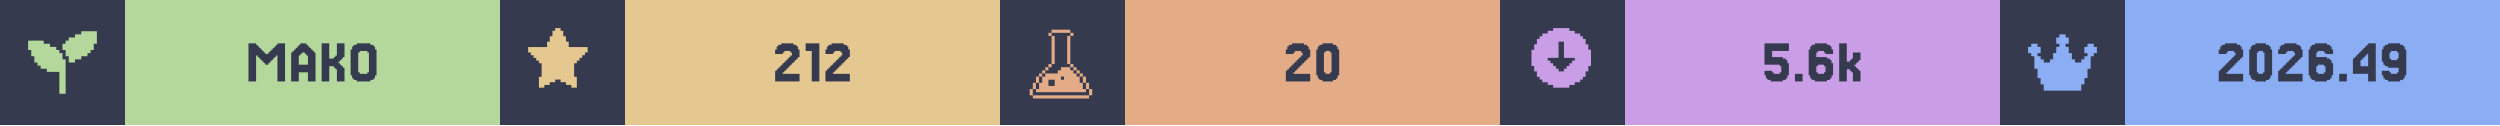
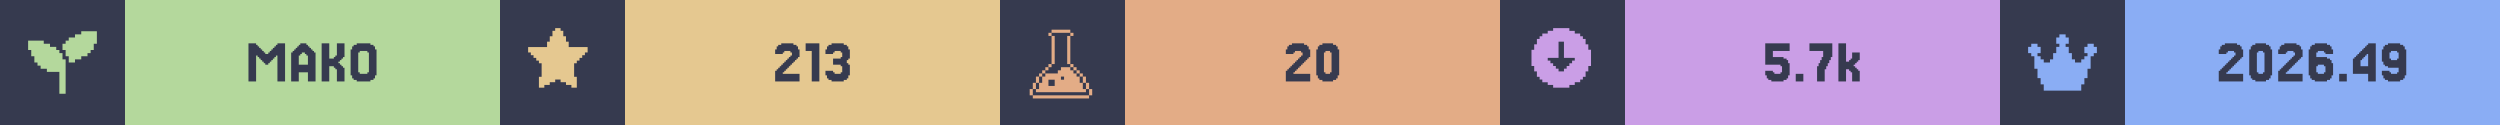
<svg xmlns="http://www.w3.org/2000/svg" width="1200" viewBox="0 0 200 10">
  <g>
    <rect width="200" height="10" fill="#363a4f" />
    <g class="badge" transform="translate(0 0)">
      <path transform="translate(2 2) scale(0.25)" fill="#b4d89c" d="M 18 2 L 18 3 L 16 3 L 16 4 L 14 4 L 14 5 L 13 5 L 13 6 L 12 6 L 12 8 L 13 8 L 13 10 L 14 10 L 14 12 L 16 12 L 16 11 L 18 11 L 18 10 L 20 10 L 20 9 L 21 9 L 21 8 L 22 8 L 22 6 L 23 6 L 23 2 L 18 2 z M 1 5 L 1 8 L 2 8 L 2 10 L 3 10 L 3 12 L 4 12 L 4 13 L 5 13 L 5 14 L 7 14 L 7 15 L 11 15 L 11 22 L 13 22 L 13 11 L 12 11 L 12 9 L 11 9 L 11 8 L 10 8 L 10 7 L 8 7 L 8 6 L 6 6 L 6 5 L 1 5 z" />
      <rect fill="#b4d89c" width="30" height="10" x="10" y="0" />
      <path fill="#363a4f" d="M21.463 5.053V5.175H21.22V5.053H21.098V4.931H20.976V4.809H20.854V4.687H20.732V4.565H20.61V4.443H20.488V6.516H19.878V3.467H20.488V3.589H20.61V3.711H20.732V3.833H20.854V3.955H20.976V4.077H21.098V4.199H21.22V4.321H21.463V4.199H21.585V4.077H21.707V3.955H21.829V3.833H21.951V3.711H22.073V3.589H22.195V3.467H22.805V6.516H22.195V4.443H22.073V4.565H21.951V4.687H21.829V4.809H21.707V4.931H21.585V5.053Z M24.634 5.175V4.443H24.512V4.321H24.39V4.199H24.146V4.321H24.024V4.443H23.902V5.175ZM23.415 4.199V4.077H23.537V3.955H23.659V3.833H23.78V3.711H23.902V3.589H24.024V3.467H24.512V3.589H24.634V3.711H24.756V3.833H24.878V3.955H25V4.077H25.122V4.199H25.244V6.516H24.634V5.785H23.902V6.516H23.293V4.199Z M27.317 5.297H27.439V5.419H27.561V6.516H26.951V5.541H26.829V5.419H26.707V5.297H26.341V6.516H25.732V3.467H26.341V4.687H26.707V4.565H26.829V4.443H26.951V3.467H27.561V4.565H27.439V4.687H27.317V4.809H27.195V4.931H27.073V5.053H27.195V5.175H27.317Z M30 6.029V6.272H29.878V6.394H29.634V6.516H28.537V6.394H28.293V6.272H28.171V6.029H28.049V3.955H28.171V3.711H28.293V3.589H28.537V3.467H29.634V3.589H29.878V3.711H30V3.955H30.122V6.029ZM28.78 5.785V5.907H29.39V5.785H29.512V4.199H29.39V4.077H28.78V4.199H28.659V5.785Z" />
    </g>
    <g class="badge" transform="translate(40 0)">
      <path transform="" fill="#e5c890" d="M5.929 6.145h.216v.866h-.433v-.217H5.28v-.216h-.432v-.216h-.433v.216H3.98v.216h-.433v.217h-.433v-.866h.217V5.063h-.217v-.216H2.9V4.63h-.217v-.216h-.216v-.217H2.25v-.432h1.515v-.433h.216v-.433h.216v-.433h.217V2.25h.433v.216h.216v.433h.216v.433h.217v.433H7.01v.432h-.217v.217h-.216v.216h-.216v.217h-.217v.216H5.93z" />
      <rect fill="#e5c890" width="30" height="10" x="10" y="0" />
-       <path fill="#363a4f" d="M22.744 5.663V5.785H22.622V5.907H23.963V6.516H22.012V5.663H22.134V5.541H22.256V5.419H22.378V5.297H22.5V5.175H22.622V5.053H22.744V4.931H22.866V4.809H22.988V4.687H23.11V4.565H23.232V4.443H23.354V4.199H23.232V4.077H22.744V4.199H22.622V4.321H22.012V3.955H22.134V3.711H22.256V3.589H22.5V3.467H23.476V3.589H23.72V3.711H23.841V3.955H23.963V4.565H23.841V4.687H23.72V4.809H23.598V4.931H23.476V5.053H23.354V5.175H23.232V5.297H23.11V5.419H22.988V5.541H22.866V5.663Z M25.549 3.467V6.516H24.939V4.077H24.451V3.467Z M26.768 5.663V5.785H26.646V5.907H27.988V6.516H26.037V5.663H26.159V5.541H26.28V5.419H26.402V5.297H26.524V5.175H26.646V5.053H26.768V4.931H26.89V4.809H27.012V4.687H27.134V4.565H27.256V4.443H27.378V4.199H27.256V4.077H26.768V4.199H26.646V4.321H26.037V3.955H26.159V3.711H26.28V3.589H26.524V3.467H27.5V3.589H27.744V3.711H27.866V3.955H27.988V4.565H27.866V4.687H27.744V4.809H27.622V4.931H27.5V5.053H27.378V5.175H27.256V5.297H27.134V5.419H27.012V5.541H26.89V5.663Z" />
+       <path fill="#363a4f" d="M22.744 5.663V5.785H22.622V5.907H23.963V6.516H22.012V5.663H22.134V5.541H22.256V5.419H22.378V5.297H22.5V5.175H22.622V5.053H22.744V4.931H22.866V4.809H22.988V4.687H23.11V4.565H23.232V4.443H23.354V4.199H23.232V4.077H22.744V4.199H22.622V4.321H22.012V3.955H22.134V3.711H22.256V3.589H22.5V3.467H23.476V3.589H23.72V3.711H23.841V3.955H23.963V4.565H23.841V4.687H23.72V4.809H23.598V4.931H23.476V5.053H23.354V5.175H23.232V5.297H23.11V5.419H22.988V5.541H22.866V5.663Z M25.549 3.467V6.516H24.939V4.077H24.451V3.467Z M26.646 5.663V5.785H26.768V5.907H27.256V5.785H27.378V5.297H27.256V5.175H26.646V4.687H27.256V4.565H27.378V4.199H27.256V4.077H26.768V4.199H26.646V4.321H26.037V3.955H26.159V3.711H26.28V3.589H26.524V3.467H27.5V3.589H27.744V3.711H27.866V3.955H27.988V4.687H27.866V4.809H27.744V5.053H27.866V5.175H27.988V6.029H27.866V6.272H27.744V6.394H27.5V6.516H26.524V6.394H26.28V6.272H26.159V6.029H26.037V5.663Z" />
    </g>
    <g class="badge" transform="translate(80 0)">
      <path transform="translate(2 2) scale(0.25)" fill="#e3ac86" d="M 8.502 1.5 L 8.502 2.5 L 14.504 2.5 L 14.504 1.5 L 8.502 1.5 z M 14.504 2.5 L 14.504 3.5 L 15.504 3.5 L 15.504 2.5 L 14.504 2.5 z M 14.504 3.5 L 13.502 3.5 L 13.502 12.502 L 14.504 12.502 L 14.504 3.5 z M 14.504 12.502 L 14.504 13.502 L 15.504 13.502 L 15.504 12.502 L 14.504 12.502 z M 15.504 13.502 L 15.504 14.504 L 16.504 14.504 L 16.504 15.504 L 17.504 15.504 L 17.504 16.504 L 18.504 16.504 L 18.504 15.502 L 17.504 15.502 L 17.504 14.502 L 16.504 14.502 L 16.504 13.502 L 15.504 13.502 z M 18.504 16.504 L 18.504 18.504 L 19.504 18.504 L 19.504 16.504 L 18.504 16.504 z M 19.504 18.504 L 19.504 20.504 L 20.504 20.504 L 20.504 18.504 L 19.504 18.504 z M 20.504 20.504 L 20.504 22.504 L 21.504 22.504 L 21.504 20.504 L 20.504 20.504 z M 19.504 20.504 L 18.504 20.504 L 18.504 18.504 L 17.504 18.504 L 17.504 16.504 L 16.504 16.504 L 16.504 15.504 L 15.504 15.504 L 15.504 14.504 L 14.504 14.504 L 14.504 13.502 L 11.502 13.502 L 11.502 14.504 L 10.502 14.504 L 10.502 15.504 L 6.502 15.504 L 6.502 16.504 L 5.5 16.504 L 5.5 18.504 L 4.5 18.504 L 4.5 20.504 L 3.5 20.504 L 3.5 21.504 L 19.504 21.504 L 19.504 20.504 z M 3.5 20.504 L 3.5 18.504 L 2.5 18.504 L 2.5 20.504 L 3.5 20.504 z M 2.5 20.504 L 1.5 20.504 L 1.5 22.504 L 2.5 22.504 L 2.5 20.504 z M 3.5 18.504 L 4.5 18.504 L 4.5 16.504 L 3.5 16.504 L 3.5 18.504 z M 4.5 16.504 L 5.5 16.504 L 5.5 15.504 L 6.502 15.504 L 6.502 14.504 L 7.502 14.504 L 7.502 13.502 L 6.502 13.502 L 6.502 14.502 L 5.5 14.502 L 5.5 15.502 L 4.5 15.502 L 4.5 16.504 z M 7.502 13.502 L 8.502 13.502 L 8.502 12.502 L 7.502 12.502 L 7.502 13.502 z M 8.502 12.502 L 9.502 12.502 L 9.502 3.5 L 8.502 3.5 L 8.502 12.502 z M 8.502 3.5 L 8.502 2.5 L 7.502 2.5 L 7.502 3.5 L 8.502 3.5 z M 11.502 16.504 L 12.502 16.504 L 12.502 17.504 L 11.502 17.504 L 11.502 16.504 z M 7.502 17.504 L 9.502 17.504 L 9.502 19.504 L 7.502 19.504 L 7.502 17.504 z M 2.5 22.506 L 2.5 23.506 L 20.504 23.506 L 20.504 22.506 L 2.5 22.506 z" />
      <rect fill="#e3ac86" width="30" height="10" x="10" y="0" />
      <path fill="#363a4f" d="M23.598 5.663V5.785H23.476V5.907H24.817V6.516H22.866V5.663H22.988V5.541H23.11V5.419H23.232V5.297H23.354V5.175H23.476V5.053H23.598V4.931H23.72V4.809H23.841V4.687H23.963V4.565H24.085V4.443H24.207V4.199H24.085V4.077H23.598V4.199H23.476V4.321H22.866V3.955H22.988V3.711H23.11V3.589H23.354V3.467H24.329V3.589H24.573V3.711H24.695V3.955H24.817V4.565H24.695V4.687H24.573V4.809H24.451V4.931H24.329V5.053H24.207V5.175H24.085V5.297H23.963V5.419H23.841V5.541H23.72V5.663Z M27.012 6.029V6.272H26.89V6.394H26.646V6.516H25.793V6.394H25.549V6.272H25.427V6.029H25.305V3.955H25.427V3.711H25.549V3.589H25.793V3.467H26.646V3.589H26.89V3.711H27.012V3.955H27.134V6.029ZM26.037 5.785V5.907H26.402V5.785H26.524V4.199H26.402V4.077H26.037V4.199H25.915V5.785Z" />
    </g>
    <g class="badge" transform="translate(120 0)">
      <path transform="" fill="#ca9ee6" d="M5.55 6.794h.432v-.216h.433v-.216h.216v-.217h.217v-.433h.216V5.28h.217V3.981h-.217v-.433h-.216v-.433h-.217V2.9h-.216v-.217h-.433v-.216h-.433V2.25h-1.298v.216h-.433v.216h-.433V2.9h-.216v.216h-.217v.433h-.216v.433h-.217v1.298h.217v.433h.216v.433h.217v.217h.216v.216h.433v.216h.433v.217h1.298zm-1.083-1.298v-.217h-.216v-.216h-.217v-.216h-.216V4.63h.866V3.332h.432V4.63h.866v.217h-.216v.216h-.217v.216h-.216v.217h-.217v.216h-.432v-.216z" />
      <rect fill="#ca9ee6" width="30" height="10" x="10" y="0" />
-       <path fill="#363a4f" d="M21.768 5.663V5.785H21.89V5.907H22.378V5.785H22.5V5.297H22.378V5.175H21.159V3.467H23.11V4.077H21.768V4.565H22.622V4.687H22.866V4.809H22.988V5.053H23.11V6.029H22.988V6.272H22.866V6.394H22.622V6.516H21.646V6.394H21.402V6.272H21.28V6.029H21.159V5.663Z M24.207 5.907V6.516H23.598V5.907Z M25.427 5.785V5.907H25.915V5.785H26.037V5.297H25.915V5.175H25.427V5.297H25.305V5.785ZM25.305 4.565H26.159V4.687H26.402V4.809H26.524V5.053H26.646V6.029H26.524V6.272H26.402V6.394H26.159V6.516H25.183V6.394H24.939V6.272H24.817V6.029H24.695V3.955H24.817V3.711H24.939V3.589H25.183V3.467H26.159V3.589H26.402V3.711H26.524V3.955H26.646V4.321H26.037V4.199H25.915V4.077H25.427V4.199H25.305Z M27.988 4.931V4.809H28.11V4.687H28.232V4.199H28.841V4.809H28.72V4.931H28.598V5.053H28.476V5.175H28.354V5.297H28.476V5.419H28.598V5.541H28.72V5.663H28.841V6.516H28.232V5.785H28.11V5.663H27.988V5.541H27.744V6.516H27.134V3.467H27.744V4.931Z" />
+       <path fill="#363a4f" d="M21.829 5.663V5.785H21.951V5.907H22.439V5.785H22.561V5.297H22.439V5.175H21.22V3.467H23.171V4.077H21.829V4.565H22.683V4.687H22.927V4.809H23.049V5.053H23.171V6.029H23.049V6.272H22.927V6.394H22.683V6.516H21.707V6.394H21.463V6.272H21.341V6.029H21.22V5.663Z M24.268 5.907V6.516H23.659V5.907Z M25.488 5.297V5.053H25.61V4.809H25.732V4.565H25.854V4.077H24.756V3.467H26.585V4.565H26.463V4.809H26.341V5.053H26.22V5.297H26.098V5.541H25.976V6.516H25.366V5.297Z M27.927 4.931V4.809H28.049V4.687H28.171V4.199H28.78V4.809H28.659V4.931H28.537V5.053H28.415V5.175H28.293V5.297H28.415V5.419H28.537V5.541H28.659V5.663H28.78V6.516H28.171V5.785H28.049V5.663H27.927V5.541H27.683V6.516H27.073V3.467H27.683V4.931Z" />
    </g>
    <g class="badge" transform="translate(160 0)">
      <path transform="translate(2 2) scale(0.25)" fill="#8aadf4" d="M23 7v2h-1v1h-1v4h-1v3h-1v2h-1v2H6v-2H5v-2H4v-3H3v-4H2V9H1V7h1V6h2v1h1v2H4v1h1v1h1v1h2v-1h1V9h1V7h1V6h-1V4h1V3h2v1h1v2h-1v1h1v2h1v2h1v1h2v-1h1v-1h1V9h-1V7h1V6h2v1z" />
      <rect fill="#8aadf4" width="30" height="10" x="10" y="0" />
      <path fill="#363a4f" d="M18.232 5.663V5.785H18.11V5.907H19.451V6.516H17.5V5.663H17.622V5.541H17.744V5.419H17.866V5.297H17.988V5.175H18.11V5.053H18.232V4.931H18.354V4.809H18.476V4.687H18.598V4.565H18.72V4.443H18.841V4.199H18.72V4.077H18.232V4.199H18.11V4.321H17.5V3.955H17.622V3.711H17.744V3.589H17.988V3.467H18.963V3.589H19.207V3.711H19.329V3.955H19.451V4.565H19.329V4.687H19.207V4.809H19.085V4.931H18.963V5.053H18.841V5.175H18.72V5.297H18.598V5.419H18.476V5.541H18.354V5.663Z M21.646 6.029V6.272H21.524V6.394H21.28V6.516H20.427V6.394H20.183V6.272H20.061V6.029H19.939V3.955H20.061V3.711H20.183V3.589H20.427V3.467H21.28V3.589H21.524V3.711H21.646V3.955H21.768V6.029ZM20.671 5.785V5.907H21.037V5.785H21.159V4.199H21.037V4.077H20.671V4.199H20.549V5.785Z M22.988 5.663V5.785H22.866V5.907H24.207V6.516H22.256V5.663H22.378V5.541H22.5V5.419H22.622V5.297H22.744V5.175H22.866V5.053H22.988V4.931H23.11V4.809H23.232V4.687H23.354V4.565H23.476V4.443H23.598V4.199H23.476V4.077H22.988V4.199H22.866V4.321H22.256V3.955H22.378V3.711H22.5V3.589H22.744V3.467H23.72V3.589H23.963V3.711H24.085V3.955H24.207V4.565H24.085V4.687H23.963V4.809H23.841V4.931H23.72V5.053H23.598V5.175H23.476V5.297H23.354V5.419H23.232V5.541H23.11V5.663Z M25.427 5.785V5.907H25.915V5.785H26.037V5.297H25.915V5.175H25.427V5.297H25.305V5.785ZM25.305 4.565H26.159V4.687H26.402V4.809H26.524V5.053H26.646V6.029H26.524V6.272H26.402V6.394H26.159V6.516H25.183V6.394H24.939V6.272H24.817V6.029H24.695V3.955H24.817V3.711H24.939V3.589H25.183V3.467H26.159V3.589H26.402V3.711H26.524V3.955H26.646V4.321H26.037V4.199H25.915V4.077H25.427V4.199H25.305Z M27.744 5.907V6.516H27.134V5.907Z M28.841 4.199V4.077H28.963V3.955H29.085V3.833H29.207V3.711H29.329V3.589H29.451V3.467H30.061V6.516H29.451V5.907H28.232V4.687H28.354V4.565H28.476V4.443H28.598V4.321H28.72V4.199ZM29.085 4.565V4.687H28.963V4.809H28.841V5.297H29.451V4.321H29.329V4.443H29.207V4.565Z M31.89 4.687V4.199H31.768V4.077H31.28V4.199H31.159V4.687H31.28V4.809H31.768V4.687ZM30.671 6.272V6.029H30.549V5.663H31.159V5.785H31.28V5.907H31.768V5.785H31.89V5.419H31.037V5.297H30.793V5.175H30.671V4.931H30.549V3.955H30.671V3.711H30.793V3.589H31.037V3.467H32.012V3.589H32.256V3.711H32.378V3.955H32.5V6.029H32.378V6.272H32.256V6.394H32.012V6.516H31.037V6.394H30.793V6.272Z" />
    </g>
  </g>
</svg>
